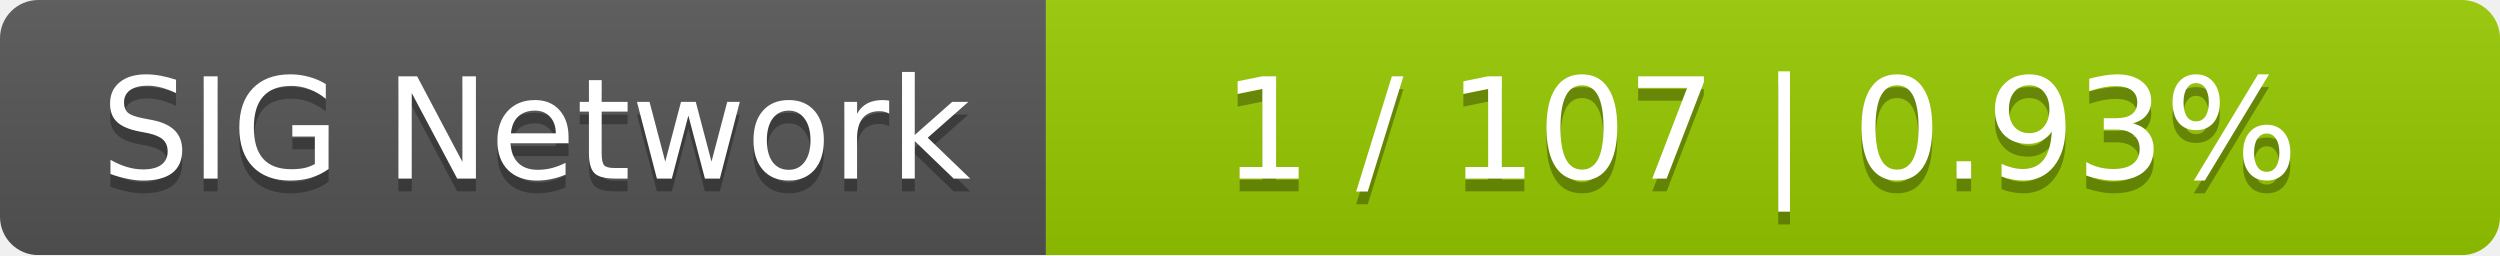
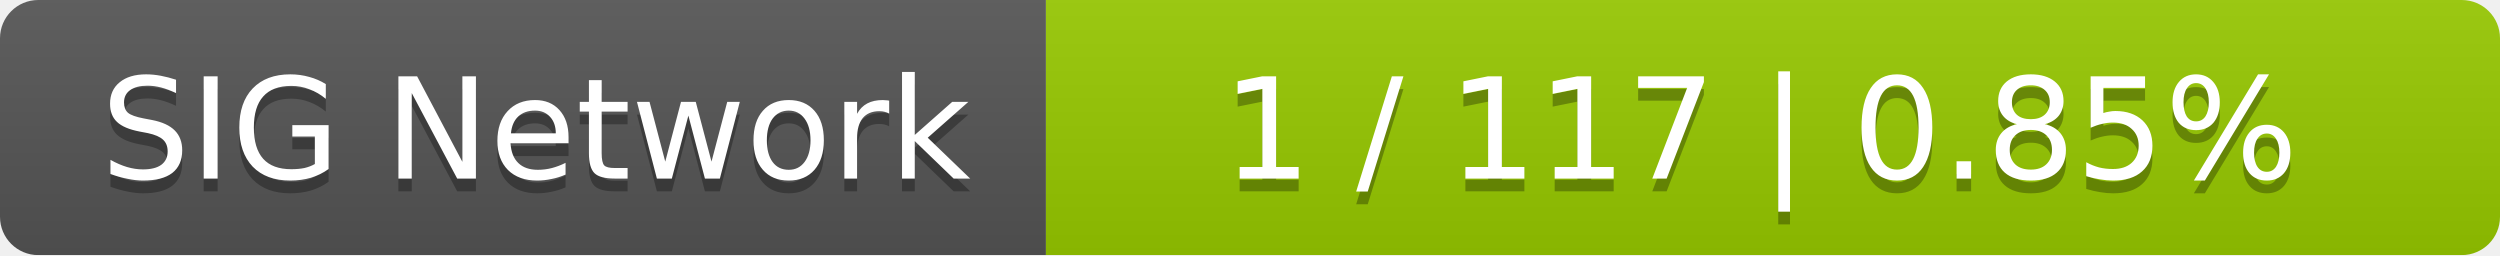
<svg xmlns="http://www.w3.org/2000/svg" width="196" height="20">
  <linearGradient id="smooth" x2="0" y2="100%">
    <stop offset="0" stop-color="#bbb" stop-opacity=".1" />
    <stop offset="1" stop-opacity=".1" />
  </linearGradient>
  <mask id="round">
    <rect width="196" height="20" rx="3" fill="#fff" />
  </mask>
  <g mask="url(#round)">
    <rect width="82" height="20" fill="#555" />
    <rect x="82" width="114" height="20" fill="#97ca00" />
    <rect width="196" height="20" fill="url(#smooth)" />
  </g>
  <g fill="#fff" text-anchor="middle" font-family="DejaVu Sans,Verdana,Geneva,sans-serif" font-size="11">
    <text x="42" y="15" fill="#010101" fill-opacity=".3">SIG Network</text>
    <text x="42" y="14">SIG Network</text>
-     <text x="138" y="15" fill="#010101" fill-opacity=".3">1 / 107    |    0.93%</text>
-     <text x="138" y="14">1 / 107    |    0.93%</text>
+     <text x="138" y="15" fill="#010101" fill-opacity=".3">1 / 117    |    0.85%</text>
+     <text x="138" y="14">1 / 117    |    0.85%</text>
  </g>
</svg>
